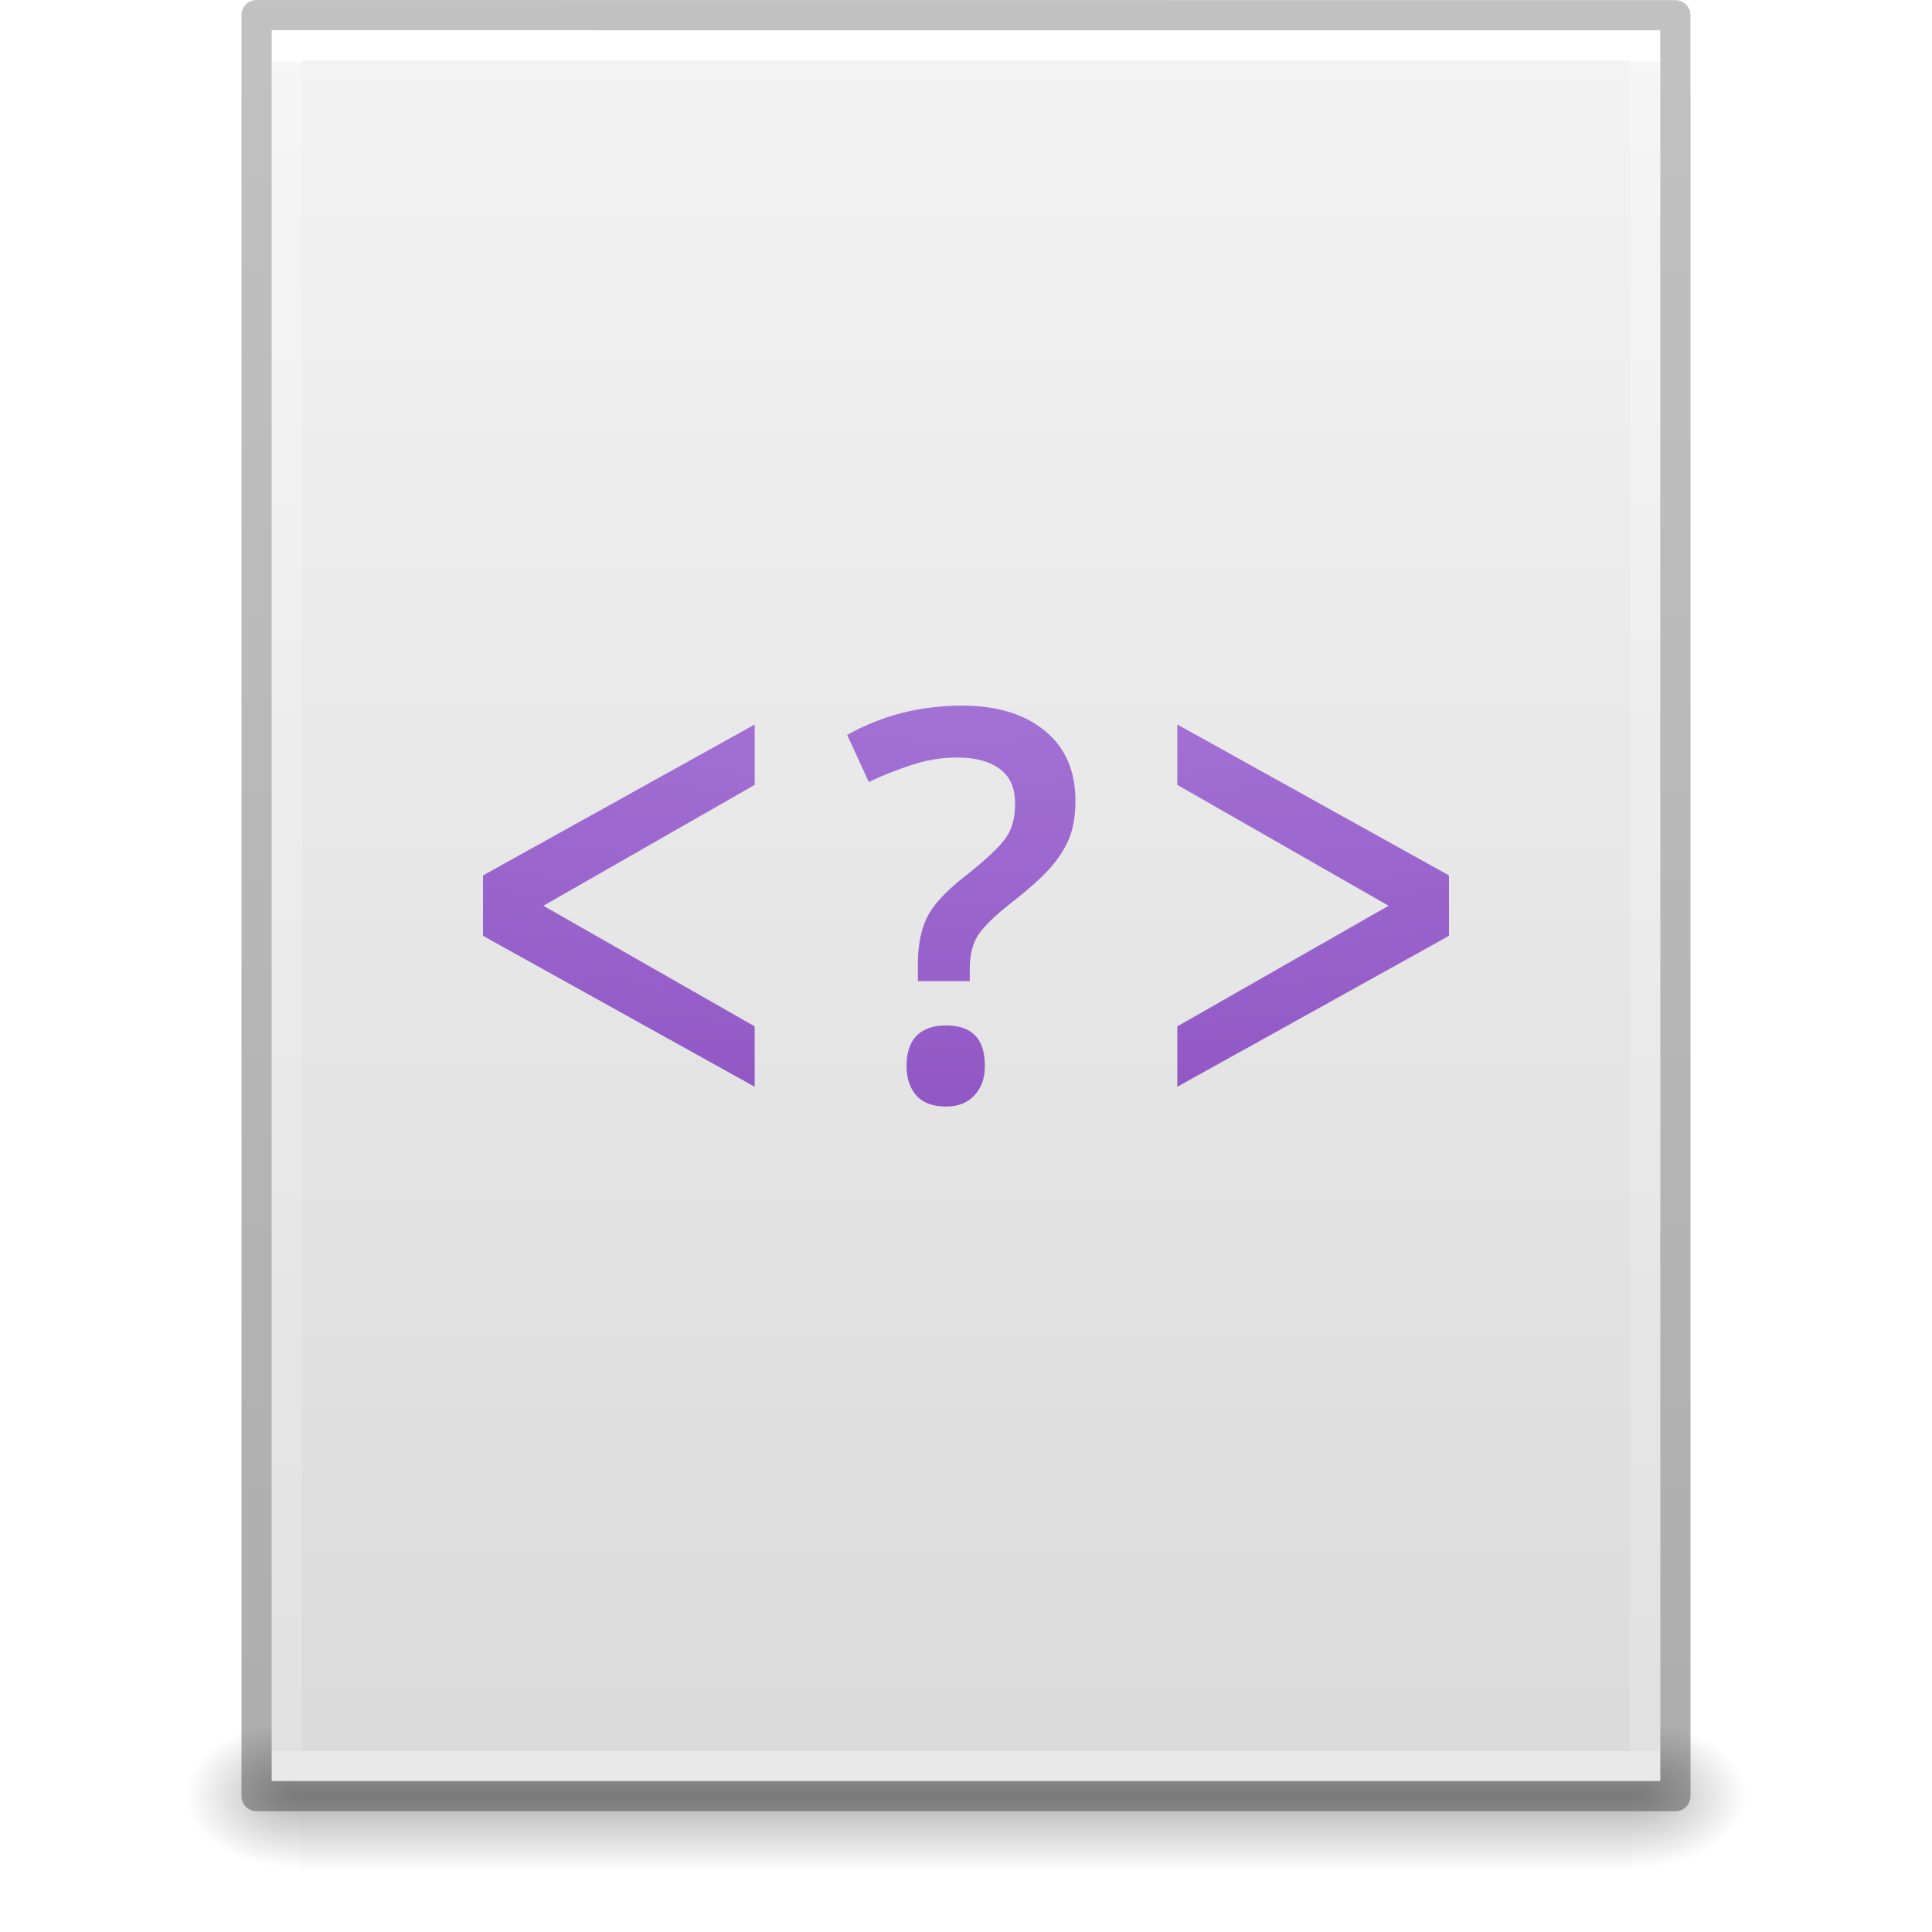
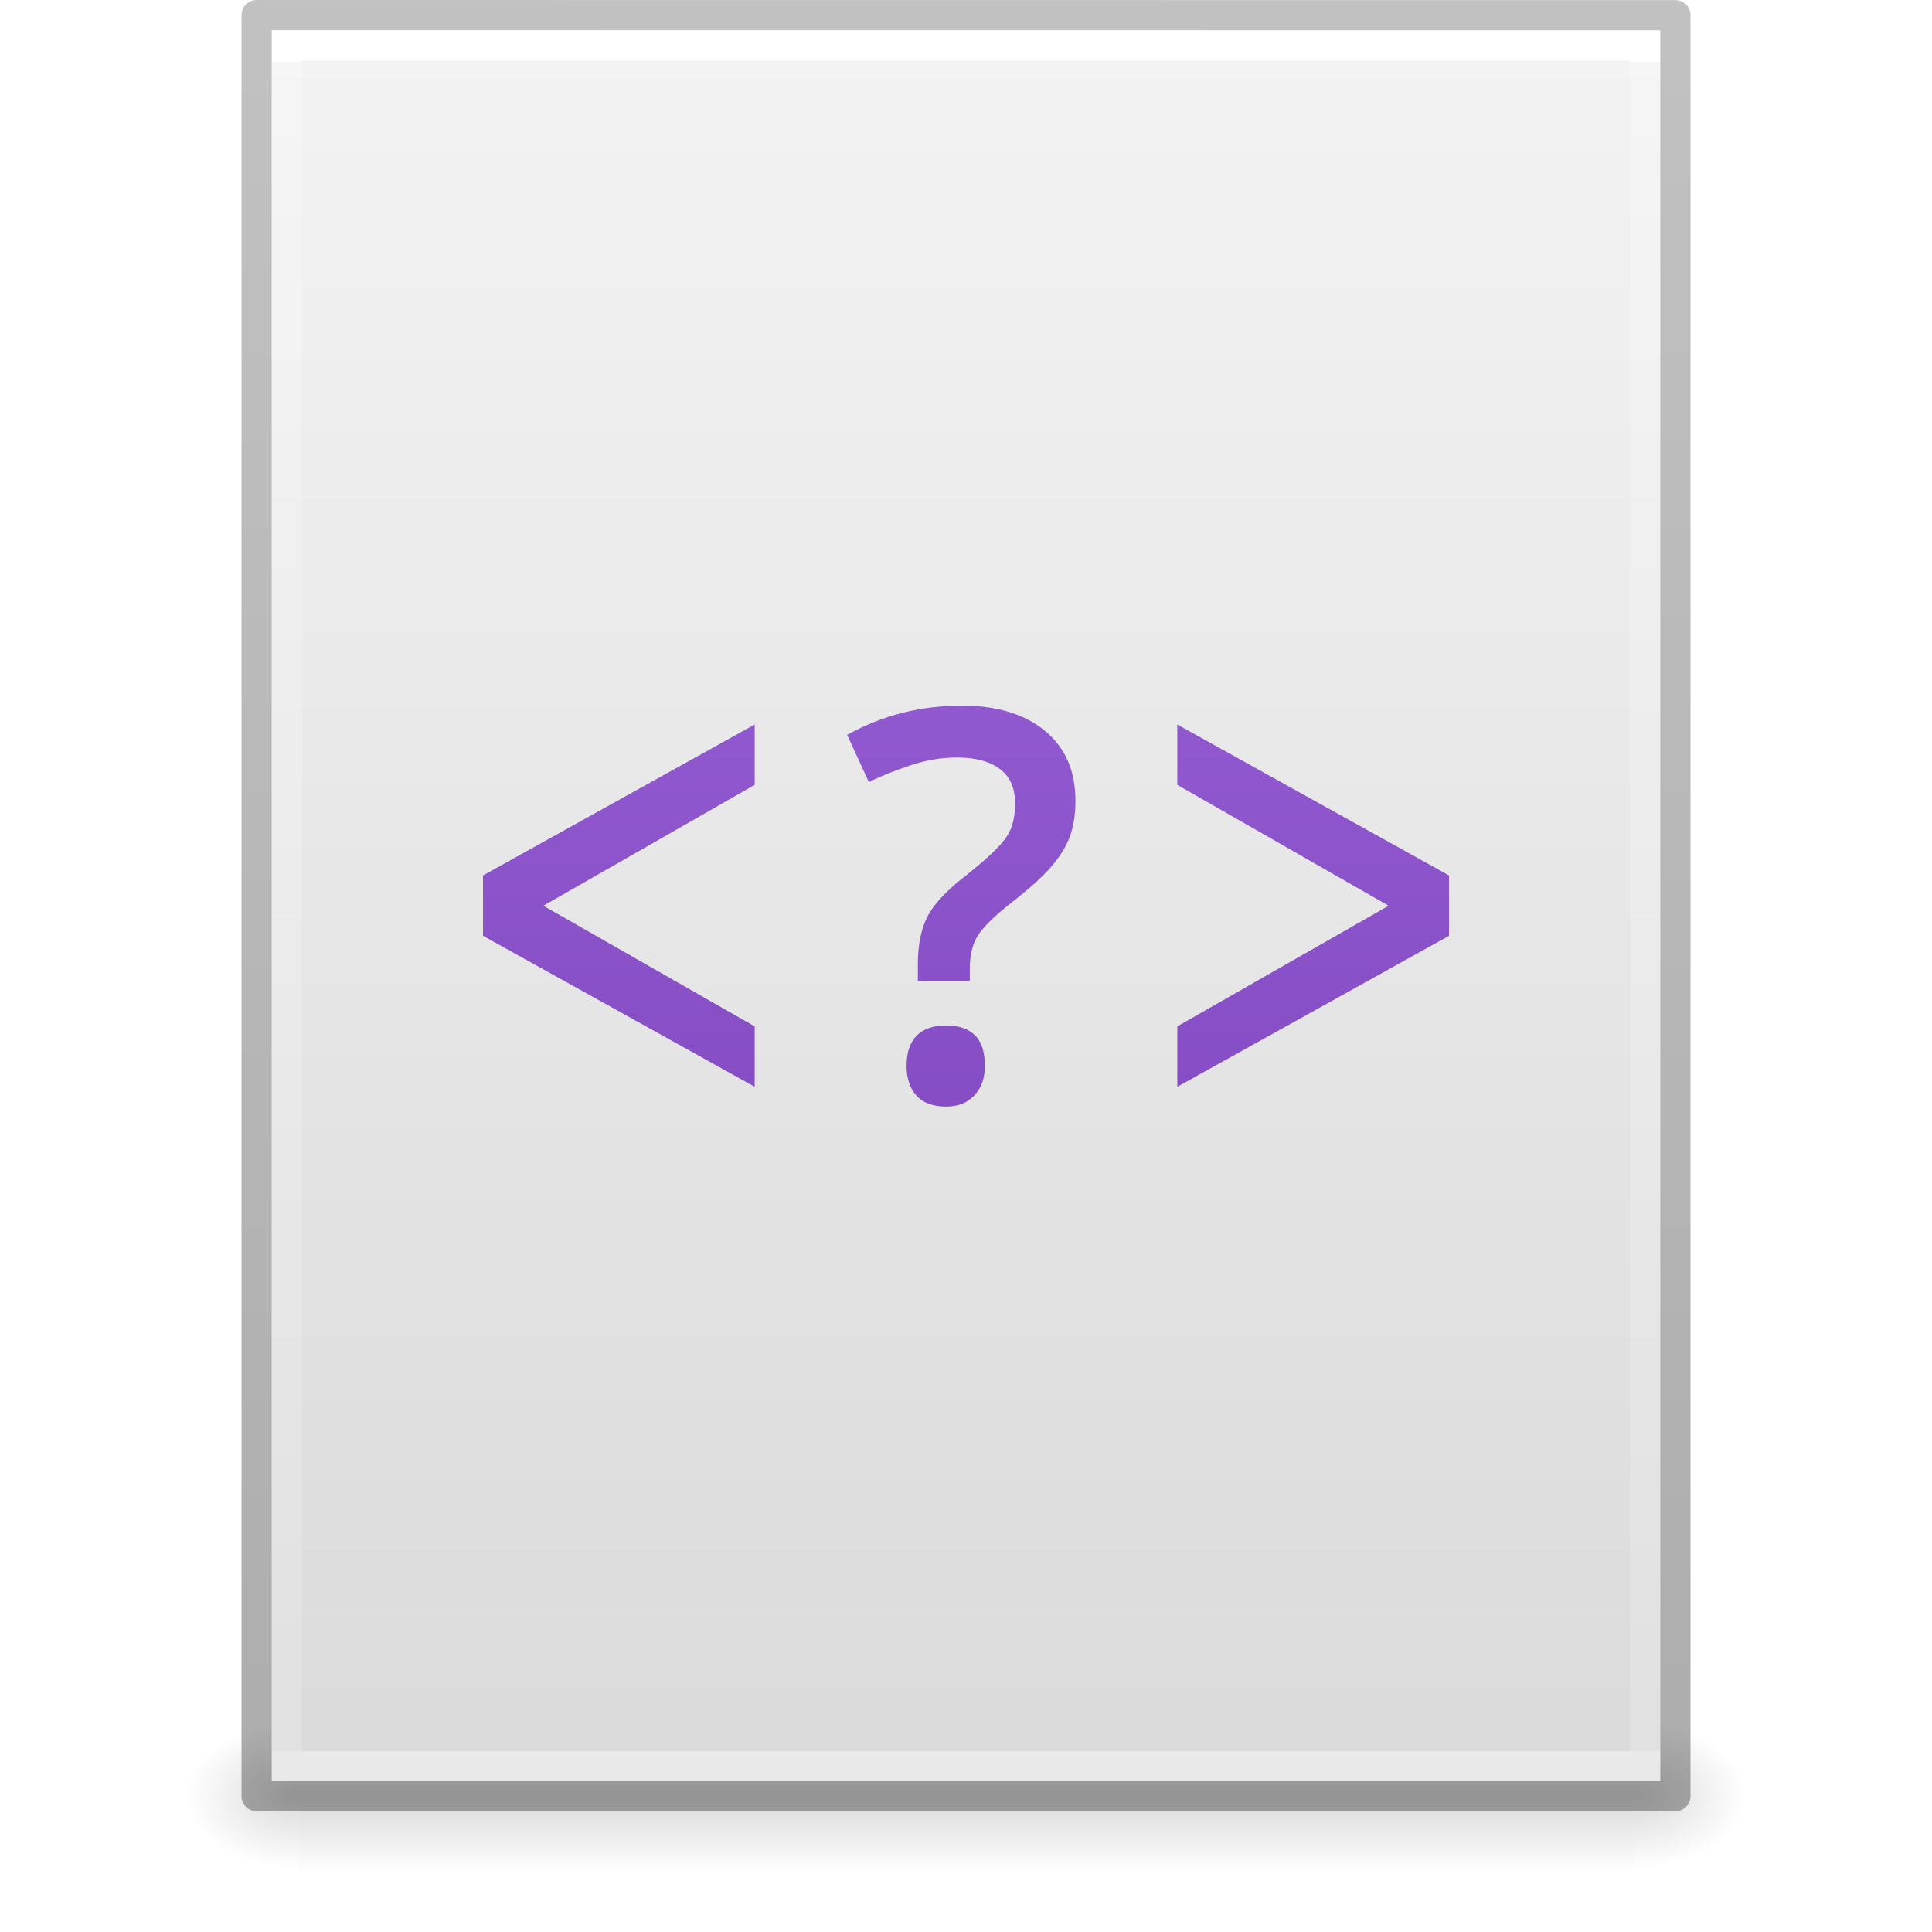
<svg xmlns="http://www.w3.org/2000/svg" xmlns:ns2="http://www.openswatchbook.org/uri/2009/osb" xmlns:xlink="http://www.w3.org/1999/xlink" id="svg3130" height="64" width="64" version="1.1">
  <defs id="defs3132">
+     <linearGradient id="linearGradient855">
+       <stop id="stop851" offset="0" style="stop-color:#a56de2;stop-opacity:1" />
+       <stop id="stop853" offset="1" style="stop-color:#7239b3;stop-opacity:1" />
+     </linearGradient>
    <linearGradient gradientTransform="matrix(1.084352,0,0,1.199737,79.55086,-4.16286)" gradientUnits="userSpaceOnUse" xlink:href="#linearGradient3104-6" id="linearGradient3048" y2="2.906" x2="-51.786" y1="50.786" x1="-51.786" />
    <linearGradient id="linearGradient3104-6">
      <stop offset="0" style="stop-color:#000000;stop-opacity:0.318" id="stop3106-3" />
      <stop offset="1" style="stop-color:#000000;stop-opacity:0.24" id="stop3108-9" />
    </linearGradient>
    <linearGradient gradientTransform="matrix(1.216216,0,0,1.540538,2.810818,-6.97295)" gradientUnits="userSpaceOnUse" xlink:href="#linearGradient3977-4" id="linearGradient3051" y2="42.176" x2="24" y1="5.864" x1="24" />
    <linearGradient id="linearGradient3977-4">
      <stop offset="0" style="stop-color:#ffffff;stop-opacity:1" id="stop3979-7" />
      <stop offset="0" style="stop-color:#ffffff;stop-opacity:0.235" id="stop3981-6" />
      <stop offset="1" style="stop-color:#ffffff;stop-opacity:0.157" id="stop3983-5" />
      <stop offset="1" style="stop-color:#ffffff;stop-opacity:0.392" id="stop3985-6" />
    </linearGradient>
    <linearGradient gradientTransform="matrix(1.314283,0,0,1.260239,0.4572141,-2.17932)" gradientUnits="userSpaceOnUse" xlink:href="#linearGradient3600-9" id="linearGradient3054" y2="47.013" x2="25.132" y1="0.985" x1="25.132" />
    <linearGradient id="linearGradient3600-9">
      <stop offset="0" style="stop-color:#f4f4f4;stop-opacity:1" id="stop3602-3" />
      <stop offset="1" style="stop-color:#dbdbdb;stop-opacity:1" id="stop3604-7" />
    </linearGradient>
    <radialGradient gradientTransform="matrix(0.03132633,0,0,0.02058823,35.22086,49.45142)" gradientUnits="userSpaceOnUse" xlink:href="#linearGradient5060" id="radialGradient3057" fy="486.648" fx="605.714" r="117.143" cy="486.648" cx="605.714" />
    <linearGradient id="linearGradient5060">
      <stop offset="0" style="stop-color:#000000;stop-opacity:1" id="stop5062" />
      <stop offset="1" style="stop-color:#000000;stop-opacity:0" id="stop5064" />
    </linearGradient>
    <radialGradient gradientTransform="matrix(-0.03132632,0,0,0.02058823,28.77914,49.45142)" gradientUnits="userSpaceOnUse" xlink:href="#linearGradient5060" id="radialGradient3060" fy="486.648" fx="605.714" r="117.143" cy="486.648" cx="605.714" />
    <linearGradient id="linearGradient5048">
      <stop offset="0" style="stop-color:#000000;stop-opacity:0" id="stop5050" />
      <stop offset="0.5" style="stop-color:#000000;stop-opacity:1" id="stop5056" />
      <stop offset="1" style="stop-color:#000000;stop-opacity:0" id="stop5052" />
    </linearGradient>
    <linearGradient gradientTransform="matrix(0.09153846,0,0,0.02058823,-1.084616,49.45142)" gradientUnits="userSpaceOnUse" xlink:href="#linearGradient5048" id="linearGradient3128" y2="609.505" x2="302.857" y1="366.648" x1="302.857" />
-     <linearGradient id="linearGradient4330">
-       <stop offset="0" style="stop-color:#f0c1ff;stop-opacity:1" id="stop4332" />
-       <stop offset="0.262" style="stop-color:#c5a3f2;stop-opacity:1" id="stop4334" />
-       <stop offset="0.705" style="stop-color:#7a36b1;stop-opacity:1" id="stop4336" />
-       <stop offset="1" style="stop-color:#4c2d81;stop-opacity:1" id="stop4338" />
-     </linearGradient>
    <linearGradient ns2:paint="solid" id="linearGradient4526">
      <stop id="stop4528" offset="0" style="stop-color:#ffffff;stop-opacity:1;" />
    </linearGradient>
-     <radialGradient r="12.672" fy="16.232" fx="17.348" cy="16.232" cx="17.348" gradientTransform="matrix(0,9.934885,-12.49172,0,234.7555,-207.2599)" gradientUnits="userSpaceOnUse" id="radialGradient4437" xlink:href="#linearGradient4330" />
+     <linearGradient gradientUnits="userSpaceOnUse" y2="59.318" x2="32.549" y1="0.118" x1="32.549" id="linearGradient857" xlink:href="#linearGradient855" />
  </defs>
-   <rect width="44.2" height="5" x="9.9" y="57" id="rect2879" style="display:inline;overflow:visible;visibility:visible;opacity:0.3;fill:url(#linearGradient3128);fill-opacity:1;fill-rule:nonzero;stroke:none;stroke-width:1;marker:none" />
-   <path d="m 9.9,57 c 0,0 0,5 0,5 -1.613,0.01 -3.9,-1.12 -3.9,-2.5 0,-1.38 1.8,-2.499 3.9,-2.499 z" id="path2881" style="display:inline;overflow:visible;visibility:visible;opacity:0.3;fill:url(#radialGradient3060);fill-opacity:1;fill-rule:nonzero;stroke:none;stroke-width:1;marker:none" />
-   <path d="m 54.1,57 c 0,0 0,5 0,5 C 55.713,62.01 58,60.88 58,59.5 c 0,-1.38 -1.8,-2.499 -3.9,-2.499 z" id="path2883" style="display:inline;overflow:visible;visibility:visible;opacity:0.3;fill:url(#radialGradient3057);fill-opacity:1;fill-rule:nonzero;stroke:none;stroke-width:1;marker:none" />
+   <rect width="44.2" height="5" x="9.9" y="57" id="rect2879" style="display:inline;overflow:visible;visibility:visible;opacity:0.15;fill:url(#linearGradient3128);fill-opacity:1;fill-rule:nonzero;stroke:none;stroke-width:1;marker:none" />
+   <path d="m 9.9,57 c 0,0 0,5 0,5 -1.613,0.01 -3.9,-1.12 -3.9,-2.5 0,-1.38 1.8,-2.499 3.9,-2.499 z" id="path2881" style="display:inline;overflow:visible;visibility:visible;opacity:0.15;fill:url(#radialGradient3060);fill-opacity:1;fill-rule:nonzero;stroke:none;stroke-width:1;marker:none" />
+   <path d="m 54.1,57 c 0,0 0,5 0,5 C 55.713,62.01 58,60.88 58,59.5 c 0,-1.38 -1.8,-2.499 -3.9,-2.499 z" id="path2883" style="display:inline;overflow:visible;visibility:visible;opacity:0.15;fill:url(#radialGradient3057);fill-opacity:1;fill-rule:nonzero;stroke:none;stroke-width:1;marker:none" />
  <path d="m 9,1 c 10.541,0 46,0.004 46,0.004 L 55,59 c 0,0 -30.667,0 -46,0 0,-19.333 0,-38.666 0,-58 z" id="path4160-6" style="display:inline;fill:url(#linearGradient3054);fill-opacity:1;stroke:none" />
  <path d="m 54.5,58.5 -45,0 0,-57 45,0 z" id="rect6741-1-8" style="fill:none;stroke:url(#linearGradient3051);stroke-width:1;stroke-linecap:round;stroke-linejoin:miter;stroke-miterlimit:4;stroke-dasharray:none;stroke-dashoffset:0;stroke-opacity:1" />
  <path d="m 8.5,0.5 c 10.77,0 47,0.004 47,0.004 l 4.9e-5,58.996 c 0,0 -31.333,0 -47,0 0,-19.667 0,-39.333 0,-59 z" id="path4160-6-1" style="display:inline;fill:none;stroke:url(#linearGradient3048);stroke-width:1;stroke-linecap:butt;stroke-linejoin:round;stroke-miterlimit:4;stroke-dasharray:none;stroke-dashoffset:0;stroke-opacity:1" />
-   <path id="text3028-0" d="M 31.875 23.375 C 30.516 23.375 29.252 23.682 28.062 24.344 L 28.781 25.906 C 29.232 25.684 29.713 25.502 30.188 25.344 C 30.662 25.186 31.162 25.094 31.719 25.094 C 32.334 25.094 32.828 25.236 33.156 25.5 C 33.484 25.764 33.625 26.133 33.625 26.625 C 33.625 27.047 33.549 27.414 33.344 27.719 C 33.145 28.023 32.697 28.449 32 29 C 31.414 29.457 30.984 29.885 30.75 30.312 C 30.516 30.74 30.406 31.293 30.406 31.938 L 30.406 32.5 L 32.125 32.5 L 32.125 32.094 C 32.125 31.619 32.225 31.25 32.406 30.969 C 32.594 30.688 32.955 30.334 33.5 29.906 C 34.139 29.408 34.586 28.998 34.844 28.688 C 35.107 28.377 35.309 28.059 35.438 27.719 C 35.566 27.373 35.625 26.971 35.625 26.531 C 35.625 25.541 35.299 24.781 34.625 24.219 C 33.951 23.656 33.023 23.375 31.875 23.375 z M 25 24 L 16 29 L 16 31 L 25 36 L 25 34 L 18 30.004 L 25 26 L 25 24 z M 39 24 L 39 26 L 46 30.004 L 39 34 L 39 36 L 48 31 L 48 29 L 39 24 z M 31.344 33.969 C 30.482 33.969 30.031 34.428 30.031 35.312 C 30.031 35.74 30.152 36.072 30.375 36.312 C 30.598 36.547 30.928 36.656 31.344 36.656 C 31.76 36.656 32.059 36.521 32.281 36.281 C 32.51 36.035 32.625 35.729 32.625 35.312 C 32.625 34.891 32.535 34.541 32.312 34.312 C 32.09 34.078 31.766 33.969 31.344 33.969 z " style="font-style:normal;font-variant:normal;font-weight:600;font-stretch:normal;font-size:18px;line-height:125%;font-family:'Open Sans';-inkscape-font-specification:'Open Sans Semi-Bold';text-align:center;letter-spacing:0px;word-spacing:0px;writing-mode:lr-tb;text-anchor:middle;fill:url(#radialGradient4437);fill-opacity:1;stroke:none;color:#000000;clip-rule:nonzero;display:inline;overflow:visible;visibility:visible;opacity:1;isolation:auto;mix-blend-mode:normal;color-interpolation:sRGB;color-interpolation-filters:linearRGB;solid-color:#000000;solid-opacity:1;fill-rule:nonzero;stroke-width:1;stroke-linecap:butt;stroke-linejoin:round;stroke-miterlimit:4;stroke-dasharray:none;stroke-dashoffset:0;stroke-opacity:1;marker:none;filter-blend-mode:normal;filter-gaussianBlur-deviation:0;color-rendering:auto;image-rendering:auto;shape-rendering:auto;text-rendering:auto;enable-background:accumulate" />
+   <path id="text3028-0" d="M 31.875 23.375 C 30.516 23.375 29.252 23.682 28.062 24.344 L 28.781 25.906 C 29.232 25.684 29.713 25.502 30.188 25.344 C 30.662 25.186 31.162 25.094 31.719 25.094 C 32.334 25.094 32.828 25.236 33.156 25.5 C 33.484 25.764 33.625 26.133 33.625 26.625 C 33.625 27.047 33.549 27.414 33.344 27.719 C 33.145 28.023 32.697 28.449 32 29 C 31.414 29.457 30.984 29.885 30.75 30.312 C 30.516 30.74 30.406 31.293 30.406 31.938 L 30.406 32.5 L 32.125 32.5 L 32.125 32.094 C 32.125 31.619 32.225 31.25 32.406 30.969 C 32.594 30.688 32.955 30.334 33.5 29.906 C 34.139 29.408 34.586 28.998 34.844 28.688 C 35.107 28.377 35.309 28.059 35.438 27.719 C 35.566 27.373 35.625 26.971 35.625 26.531 C 35.625 25.541 35.299 24.781 34.625 24.219 C 33.951 23.656 33.023 23.375 31.875 23.375 z M 25 24 L 16 29 L 16 31 L 25 36 L 25 34 L 18 30.004 L 25 26 L 25 24 z M 39 24 L 39 26 L 46 30.004 L 39 34 L 39 36 L 48 31 L 48 29 L 39 24 z M 31.344 33.969 C 30.482 33.969 30.031 34.428 30.031 35.312 C 30.031 35.74 30.152 36.072 30.375 36.312 C 30.598 36.547 30.928 36.656 31.344 36.656 C 31.76 36.656 32.059 36.521 32.281 36.281 C 32.51 36.035 32.625 35.729 32.625 35.312 C 32.625 34.891 32.535 34.541 32.312 34.312 C 32.09 34.078 31.766 33.969 31.344 33.969 z " style="font-style:normal;font-variant:normal;font-weight:600;font-stretch:normal;font-size:18px;line-height:125%;font-family:'Open Sans';-inkscape-font-specification:'Open Sans Semi-Bold';text-align:center;letter-spacing:0px;word-spacing:0px;writing-mode:lr-tb;text-anchor:middle;fill:url(#linearGradient857);fill-opacity:1;stroke:none;color:#000000;clip-rule:nonzero;display:inline;overflow:visible;visibility:visible;opacity:1;isolation:auto;mix-blend-mode:normal;color-interpolation:sRGB;color-interpolation-filters:linearRGB;solid-color:#000000;solid-opacity:1;fill-rule:nonzero;stroke-width:1;stroke-linecap:butt;stroke-linejoin:round;stroke-miterlimit:4;stroke-dasharray:none;stroke-dashoffset:0;stroke-opacity:1;marker:none;filter-blend-mode:normal;filter-gaussianBlur-deviation:0;color-rendering:auto;image-rendering:auto;shape-rendering:auto;text-rendering:auto;enable-background:accumulate" />
</svg>
